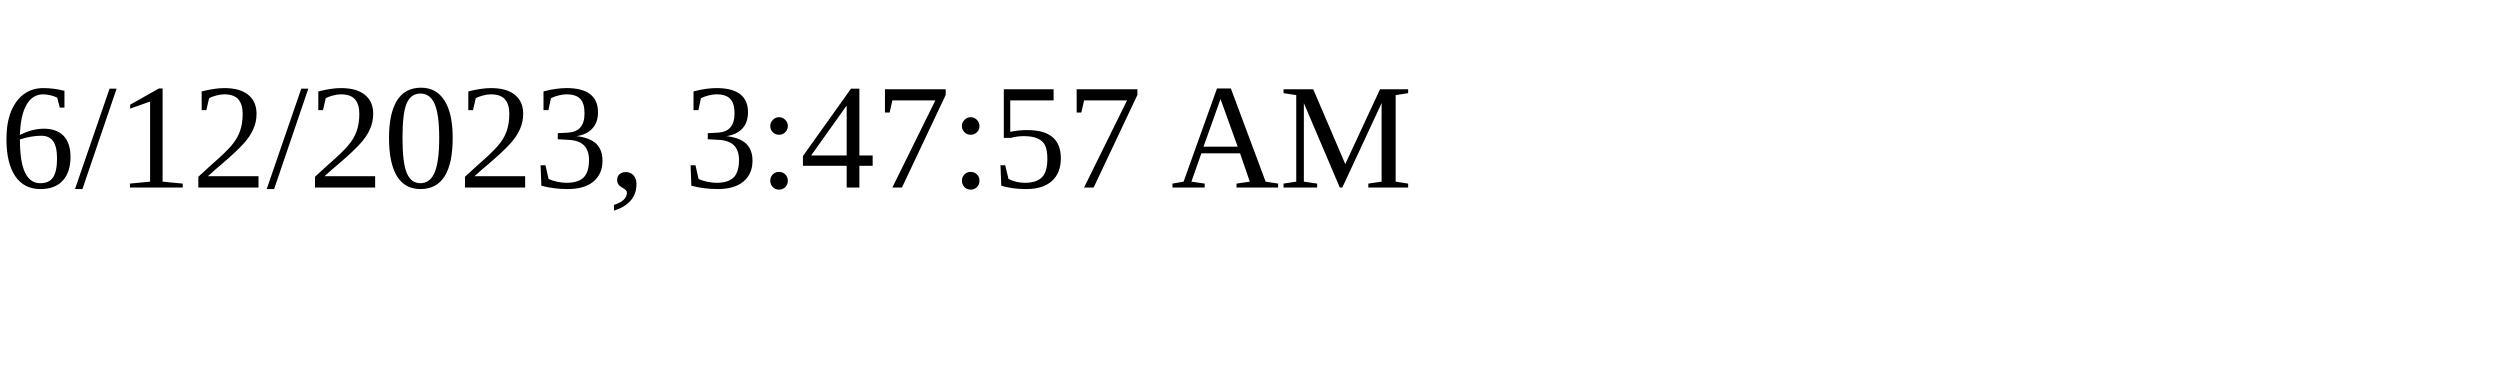
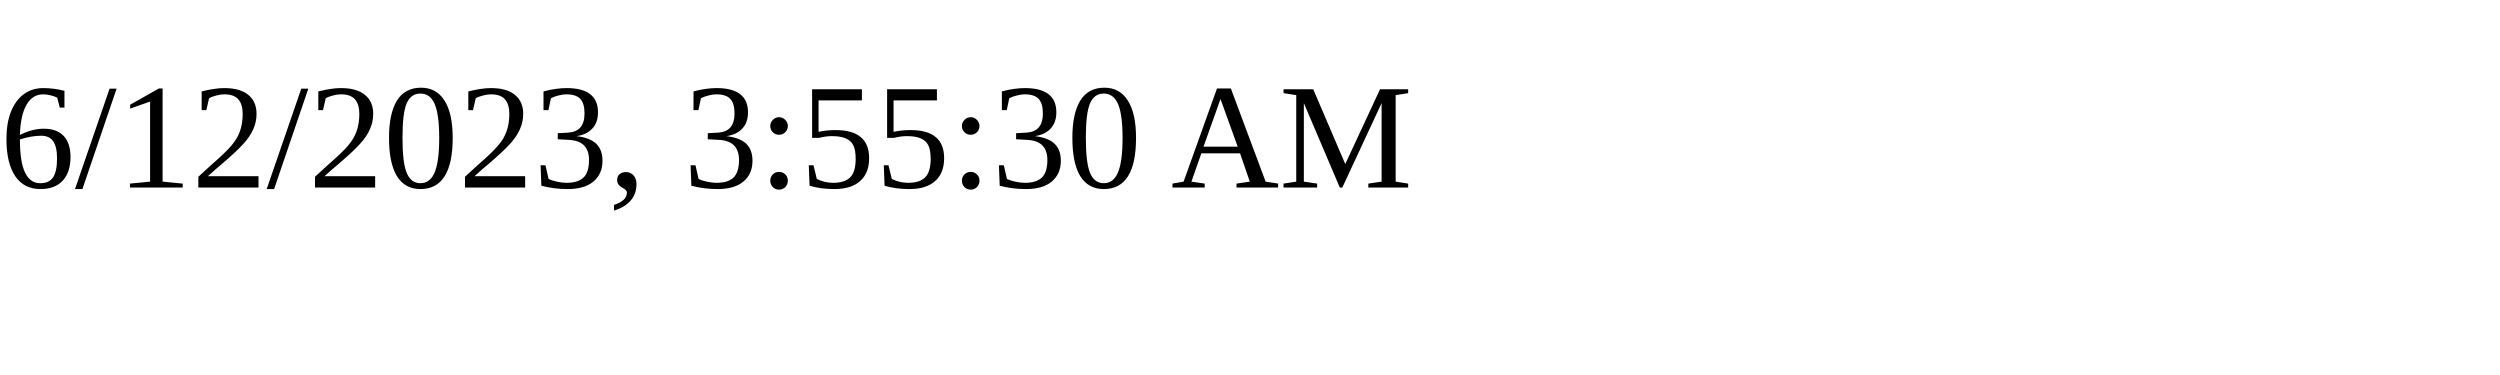
<svg xmlns="http://www.w3.org/2000/svg" height="30" width="200">
-   <text x="0" y="15">6/12/2023, 3:47:57 AM</text>
+   <text x="0" y="15">6/12/2023, 3:55:30 AM</text>
</svg>
